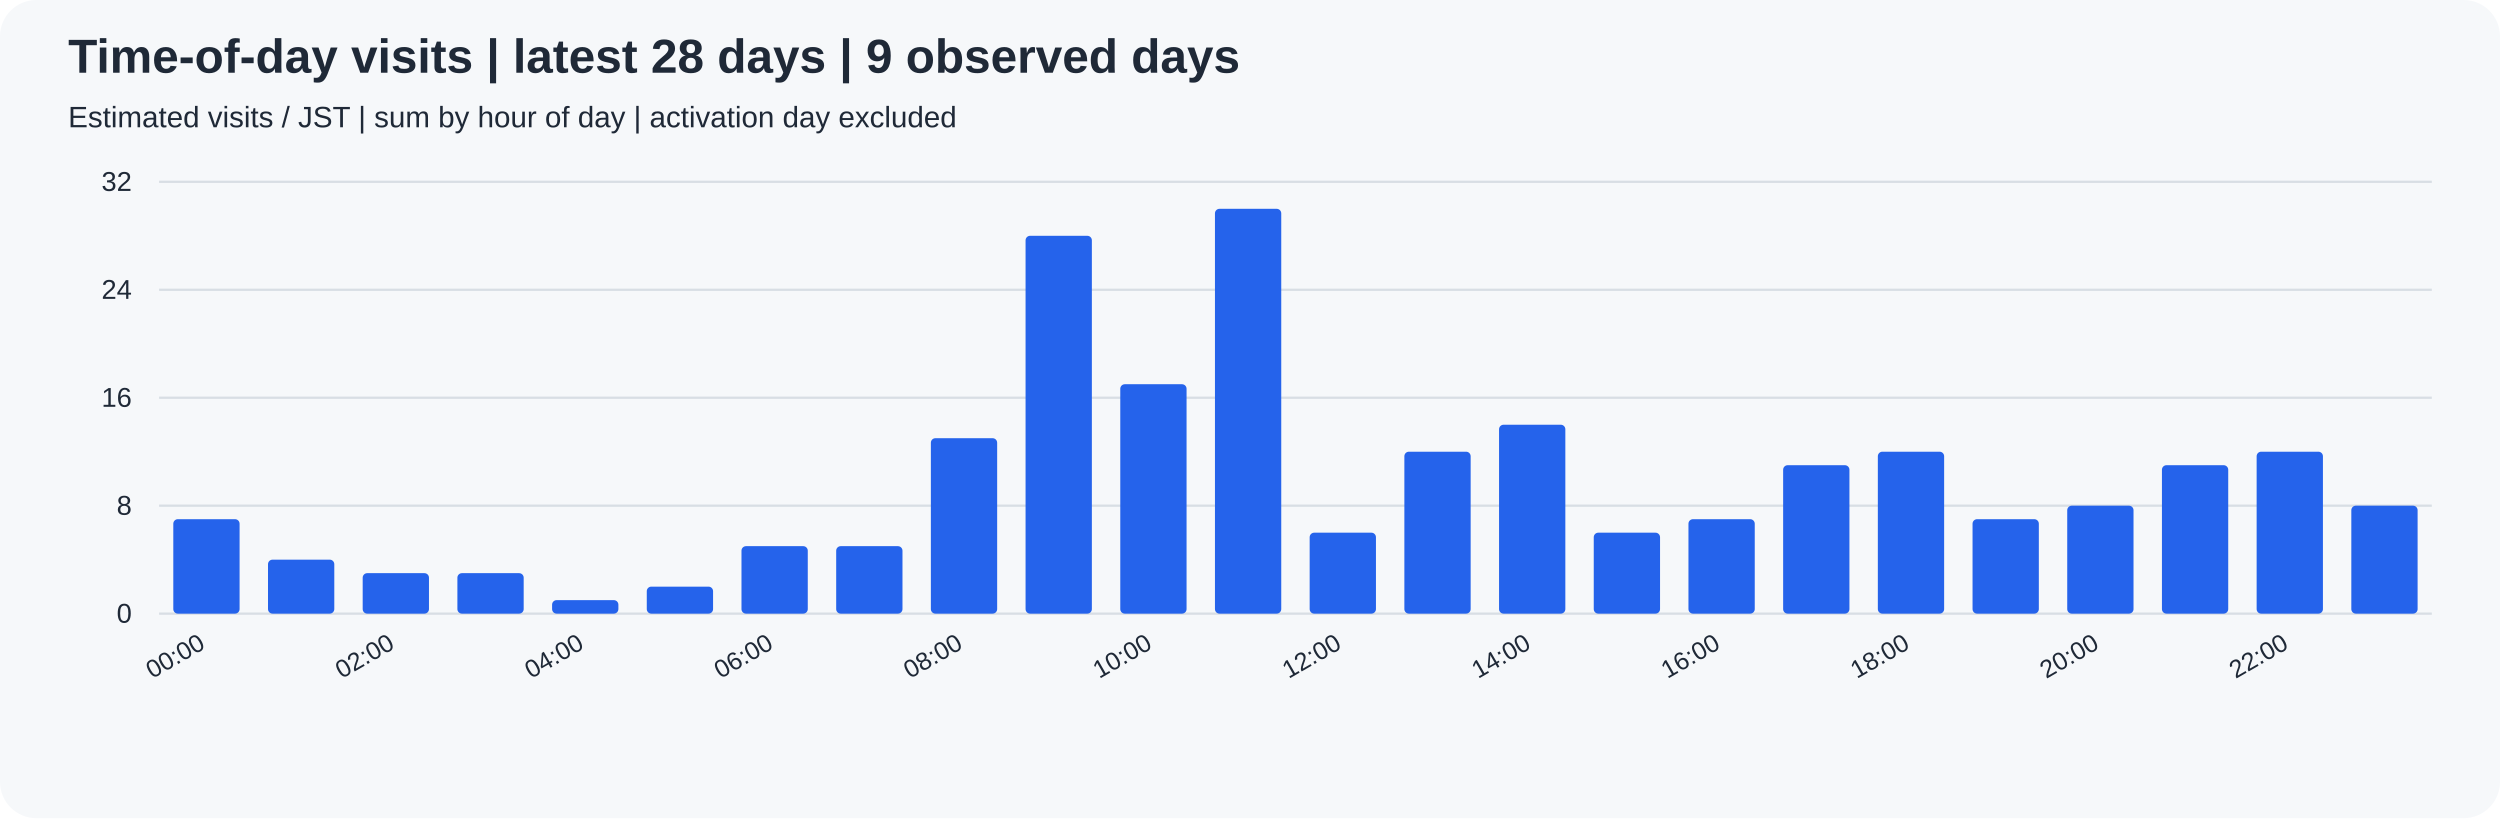
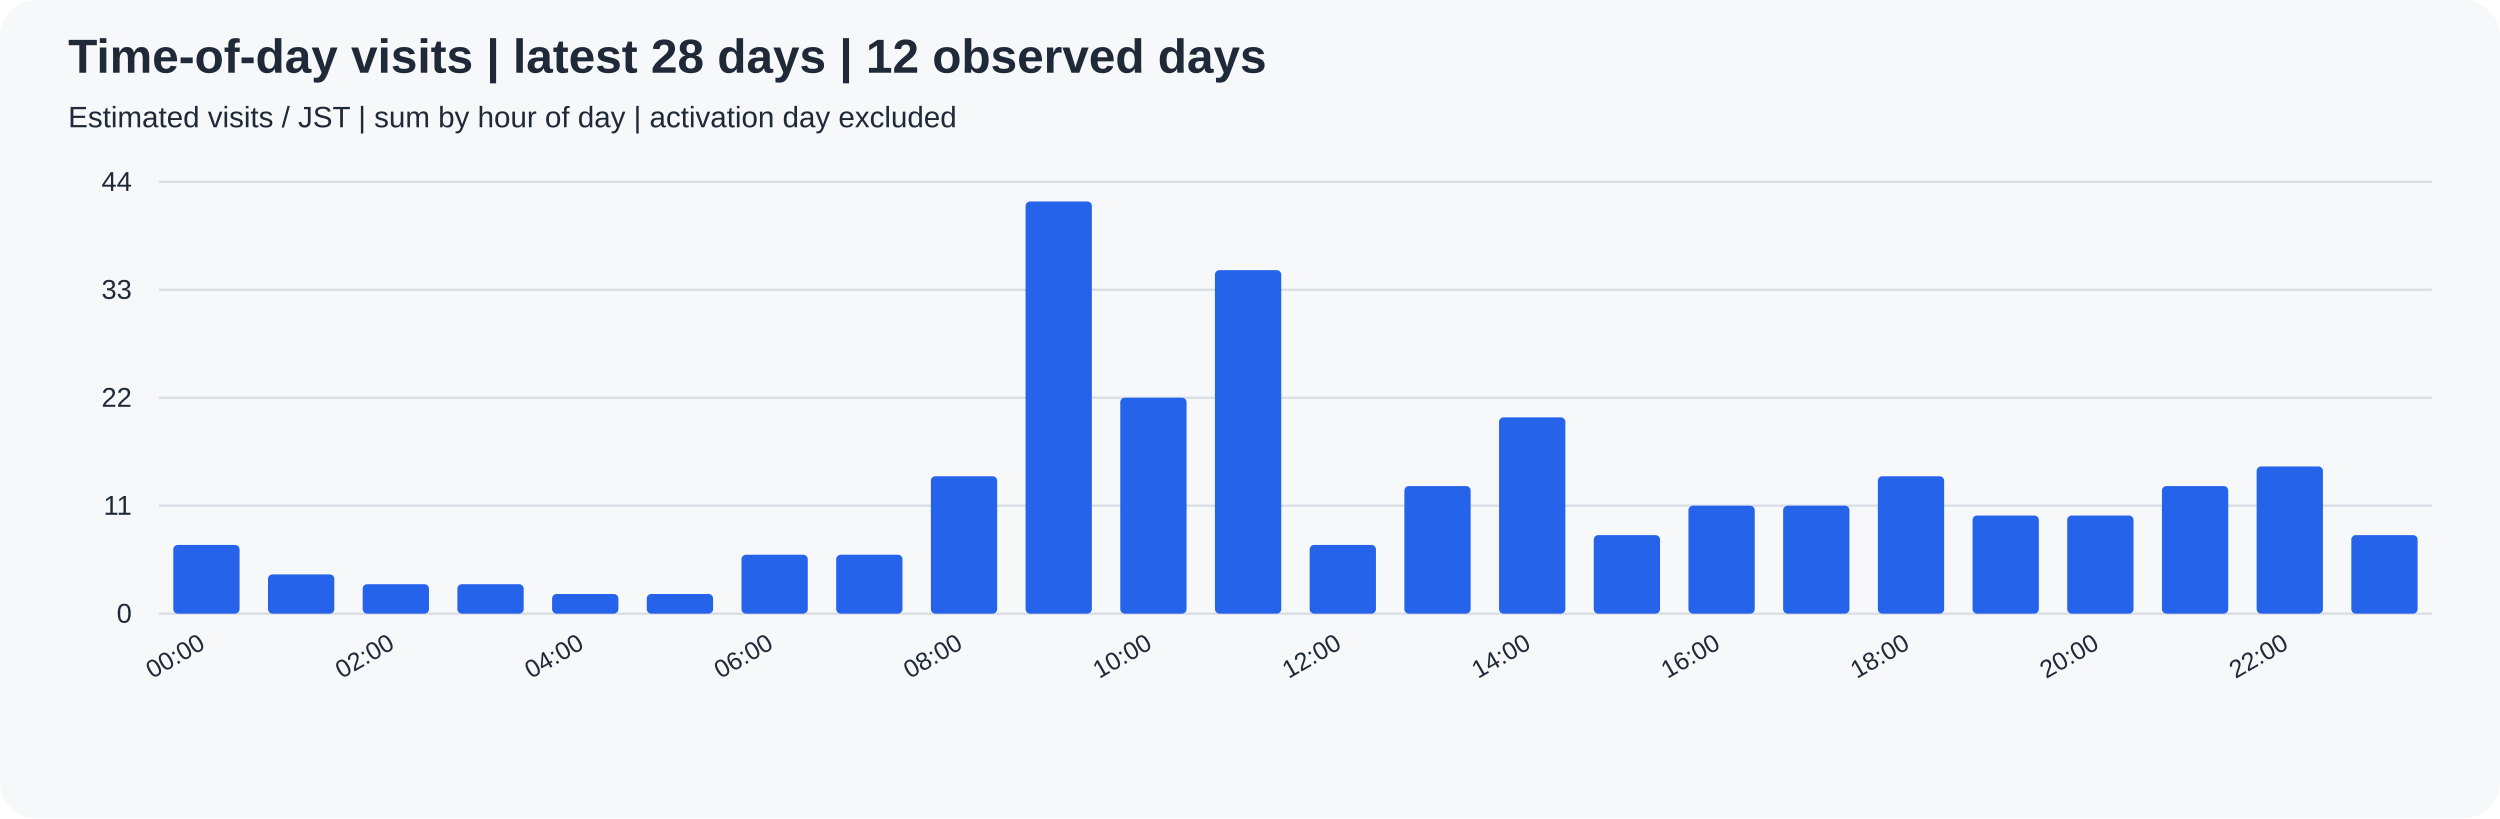
<svg xmlns="http://www.w3.org/2000/svg" width="1100" height="360" viewBox="0 0 1100 360" role="img">
  <rect width="100%" height="100%" rx="16" fill="#f6f8fa" />
  <g font-family="Arial, sans-serif" fill="#1f2937">
-     <text x="30" y="32" font-size="21" font-weight="bold">Time-of-day visits | latest 28 days | 9 observed days</text>
+     <text x="30" y="32" font-size="21" font-weight="bold">Time-of-day visits | latest 28 days | 12 observed days</text>
    <text x="30" y="56" font-size="13">Estimated visits / JST | sum by hour of day | activation day excluded</text>
    <path d="M70 270.0 H1070" stroke="#d8dee4" />
    <text x="58" y="274.0" text-anchor="end" font-size="12">0</text>
    <path d="M70 222.5 H1070" stroke="#d8dee4" />
-     <text x="58" y="226.5" text-anchor="end" font-size="12">8</text>
+     <text x="58" y="226.5" text-anchor="end" font-size="12">11</text>
    <path d="M70 175.0 H1070" stroke="#d8dee4" />
-     <text x="58" y="179.0" text-anchor="end" font-size="12">16</text>
+     <text x="58" y="179.0" text-anchor="end" font-size="12">22</text>
    <path d="M70 127.5 H1070" stroke="#d8dee4" />
-     <text x="58" y="131.5" text-anchor="end" font-size="12">24</text>
+     <text x="58" y="131.5" text-anchor="end" font-size="12">33</text>
    <path d="M70 80.0 H1070" stroke="#d8dee4" />
-     <text x="58" y="84.0" text-anchor="end" font-size="12">32</text>
-     <rect x="76.25" y="228.44" width="29.17" height="41.56" rx="2" fill="#2563eb" />
+     <text x="58" y="84.0" text-anchor="end" font-size="12">44</text>
+     <rect x="76.25" y="239.77" width="29.17" height="30.23" rx="2" fill="#2563eb" />
    <text transform="translate(90.83,285) rotate(-30)" text-anchor="end" font-size="11">00:00</text>
-     <rect x="117.92" y="246.25" width="29.17" height="23.75" rx="2" fill="#2563eb" />
-     <rect x="159.58" y="252.19" width="29.17" height="17.81" rx="2" fill="#2563eb" />
+     <rect x="117.92" y="252.73" width="29.17" height="17.27" rx="2" fill="#2563eb" />
+     <rect x="159.58" y="257.05" width="29.17" height="12.95" rx="2" fill="#2563eb" />
    <text transform="translate(174.17,285) rotate(-30)" text-anchor="end" font-size="11">02:00</text>
-     <rect x="201.25" y="252.19" width="29.17" height="17.81" rx="2" fill="#2563eb" />
-     <rect x="242.92" y="264.06" width="29.17" height="5.94" rx="2" fill="#2563eb" />
+     <rect x="201.25" y="257.05" width="29.17" height="12.95" rx="2" fill="#2563eb" />
+     <rect x="242.92" y="261.36" width="29.17" height="8.64" rx="2" fill="#2563eb" />
    <text transform="translate(257.50,285) rotate(-30)" text-anchor="end" font-size="11">04:00</text>
-     <rect x="284.58" y="258.12" width="29.17" height="11.88" rx="2" fill="#2563eb" />
-     <rect x="326.25" y="240.31" width="29.17" height="29.69" rx="2" fill="#2563eb" />
+     <rect x="284.58" y="261.36" width="29.17" height="8.64" rx="2" fill="#2563eb" />
+     <rect x="326.25" y="244.09" width="29.17" height="25.91" rx="2" fill="#2563eb" />
    <text transform="translate(340.83,285) rotate(-30)" text-anchor="end" font-size="11">06:00</text>
-     <rect x="367.92" y="240.31" width="29.17" height="29.69" rx="2" fill="#2563eb" />
-     <rect x="409.58" y="192.81" width="29.17" height="77.19" rx="2" fill="#2563eb" />
+     <rect x="367.92" y="244.09" width="29.17" height="25.91" rx="2" fill="#2563eb" />
+     <rect x="409.58" y="209.55" width="29.17" height="60.45" rx="2" fill="#2563eb" />
    <text transform="translate(424.17,285) rotate(-30)" text-anchor="end" font-size="11">08:00</text>
-     <rect x="451.25" y="103.75" width="29.17" height="166.25" rx="2" fill="#2563eb" />
-     <rect x="492.92" y="169.06" width="29.17" height="100.94" rx="2" fill="#2563eb" />
+     <rect x="451.25" y="88.64" width="29.17" height="181.36" rx="2" fill="#2563eb" />
+     <rect x="492.92" y="175.00" width="29.17" height="95.00" rx="2" fill="#2563eb" />
    <text transform="translate(507.50,285) rotate(-30)" text-anchor="end" font-size="11">10:00</text>
-     <rect x="534.58" y="91.88" width="29.17" height="178.12" rx="2" fill="#2563eb" />
-     <rect x="576.25" y="234.38" width="29.17" height="35.62" rx="2" fill="#2563eb" />
+     <rect x="534.58" y="118.86" width="29.17" height="151.14" rx="2" fill="#2563eb" />
+     <rect x="576.25" y="239.77" width="29.17" height="30.23" rx="2" fill="#2563eb" />
    <text transform="translate(590.83,285) rotate(-30)" text-anchor="end" font-size="11">12:00</text>
-     <rect x="617.92" y="198.75" width="29.17" height="71.25" rx="2" fill="#2563eb" />
-     <rect x="659.58" y="186.88" width="29.17" height="83.12" rx="2" fill="#2563eb" />
+     <rect x="617.92" y="213.86" width="29.17" height="56.14" rx="2" fill="#2563eb" />
+     <rect x="659.58" y="183.64" width="29.17" height="86.36" rx="2" fill="#2563eb" />
    <text transform="translate(674.17,285) rotate(-30)" text-anchor="end" font-size="11">14:00</text>
-     <rect x="701.25" y="234.38" width="29.17" height="35.62" rx="2" fill="#2563eb" />
-     <rect x="742.92" y="228.44" width="29.17" height="41.56" rx="2" fill="#2563eb" />
+     <rect x="701.25" y="235.45" width="29.17" height="34.55" rx="2" fill="#2563eb" />
+     <rect x="742.92" y="222.50" width="29.17" height="47.50" rx="2" fill="#2563eb" />
    <text transform="translate(757.50,285) rotate(-30)" text-anchor="end" font-size="11">16:00</text>
-     <rect x="784.58" y="204.69" width="29.17" height="65.31" rx="2" fill="#2563eb" />
-     <rect x="826.25" y="198.75" width="29.17" height="71.25" rx="2" fill="#2563eb" />
+     <rect x="784.58" y="222.50" width="29.17" height="47.50" rx="2" fill="#2563eb" />
+     <rect x="826.25" y="209.55" width="29.17" height="60.45" rx="2" fill="#2563eb" />
    <text transform="translate(840.83,285) rotate(-30)" text-anchor="end" font-size="11">18:00</text>
-     <rect x="867.92" y="228.44" width="29.17" height="41.56" rx="2" fill="#2563eb" />
-     <rect x="909.58" y="222.50" width="29.17" height="47.50" rx="2" fill="#2563eb" />
+     <rect x="867.92" y="226.82" width="29.17" height="43.18" rx="2" fill="#2563eb" />
+     <rect x="909.58" y="226.82" width="29.17" height="43.18" rx="2" fill="#2563eb" />
    <text transform="translate(924.17,285) rotate(-30)" text-anchor="end" font-size="11">20:00</text>
-     <rect x="951.25" y="204.69" width="29.17" height="65.31" rx="2" fill="#2563eb" />
-     <rect x="992.92" y="198.75" width="29.17" height="71.25" rx="2" fill="#2563eb" />
+     <rect x="951.25" y="213.86" width="29.17" height="56.14" rx="2" fill="#2563eb" />
+     <rect x="992.92" y="205.23" width="29.17" height="64.77" rx="2" fill="#2563eb" />
    <text transform="translate(1007.50,285) rotate(-30)" text-anchor="end" font-size="11">22:00</text>
-     <rect x="1034.58" y="222.50" width="29.17" height="47.50" rx="2" fill="#2563eb" />
+     <rect x="1034.58" y="235.45" width="29.17" height="34.55" rx="2" fill="#2563eb" />
  </g>
</svg>
